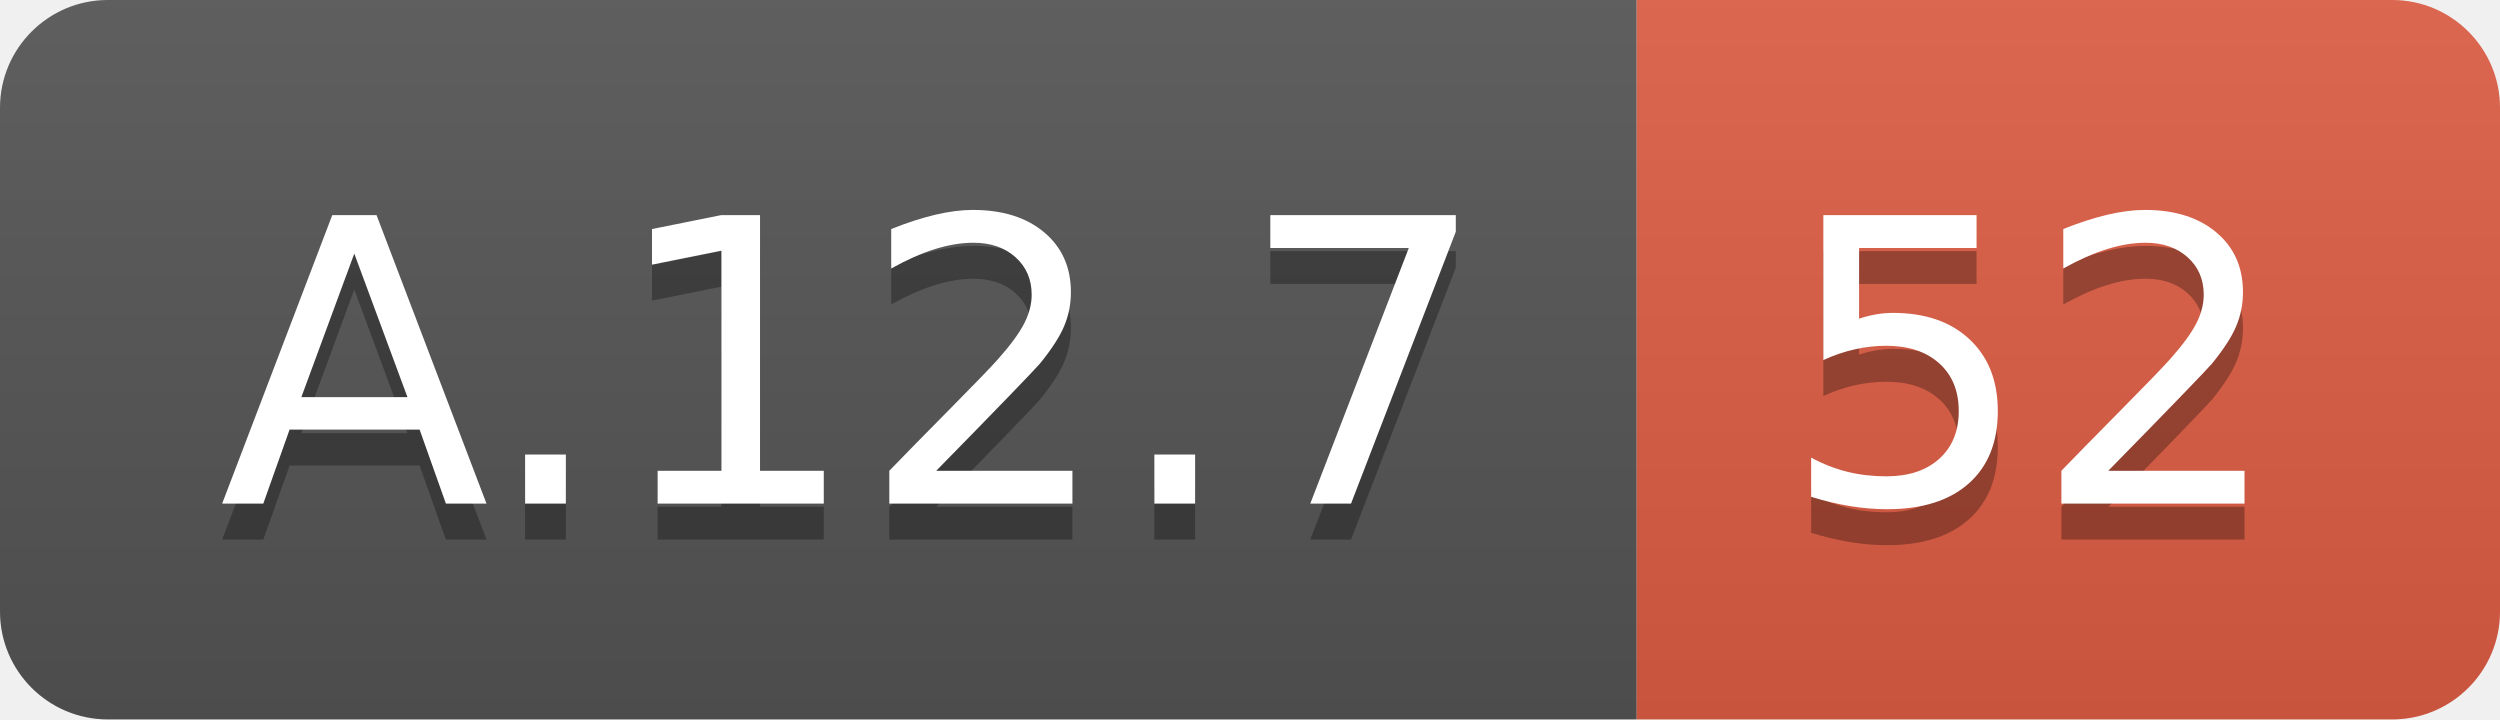
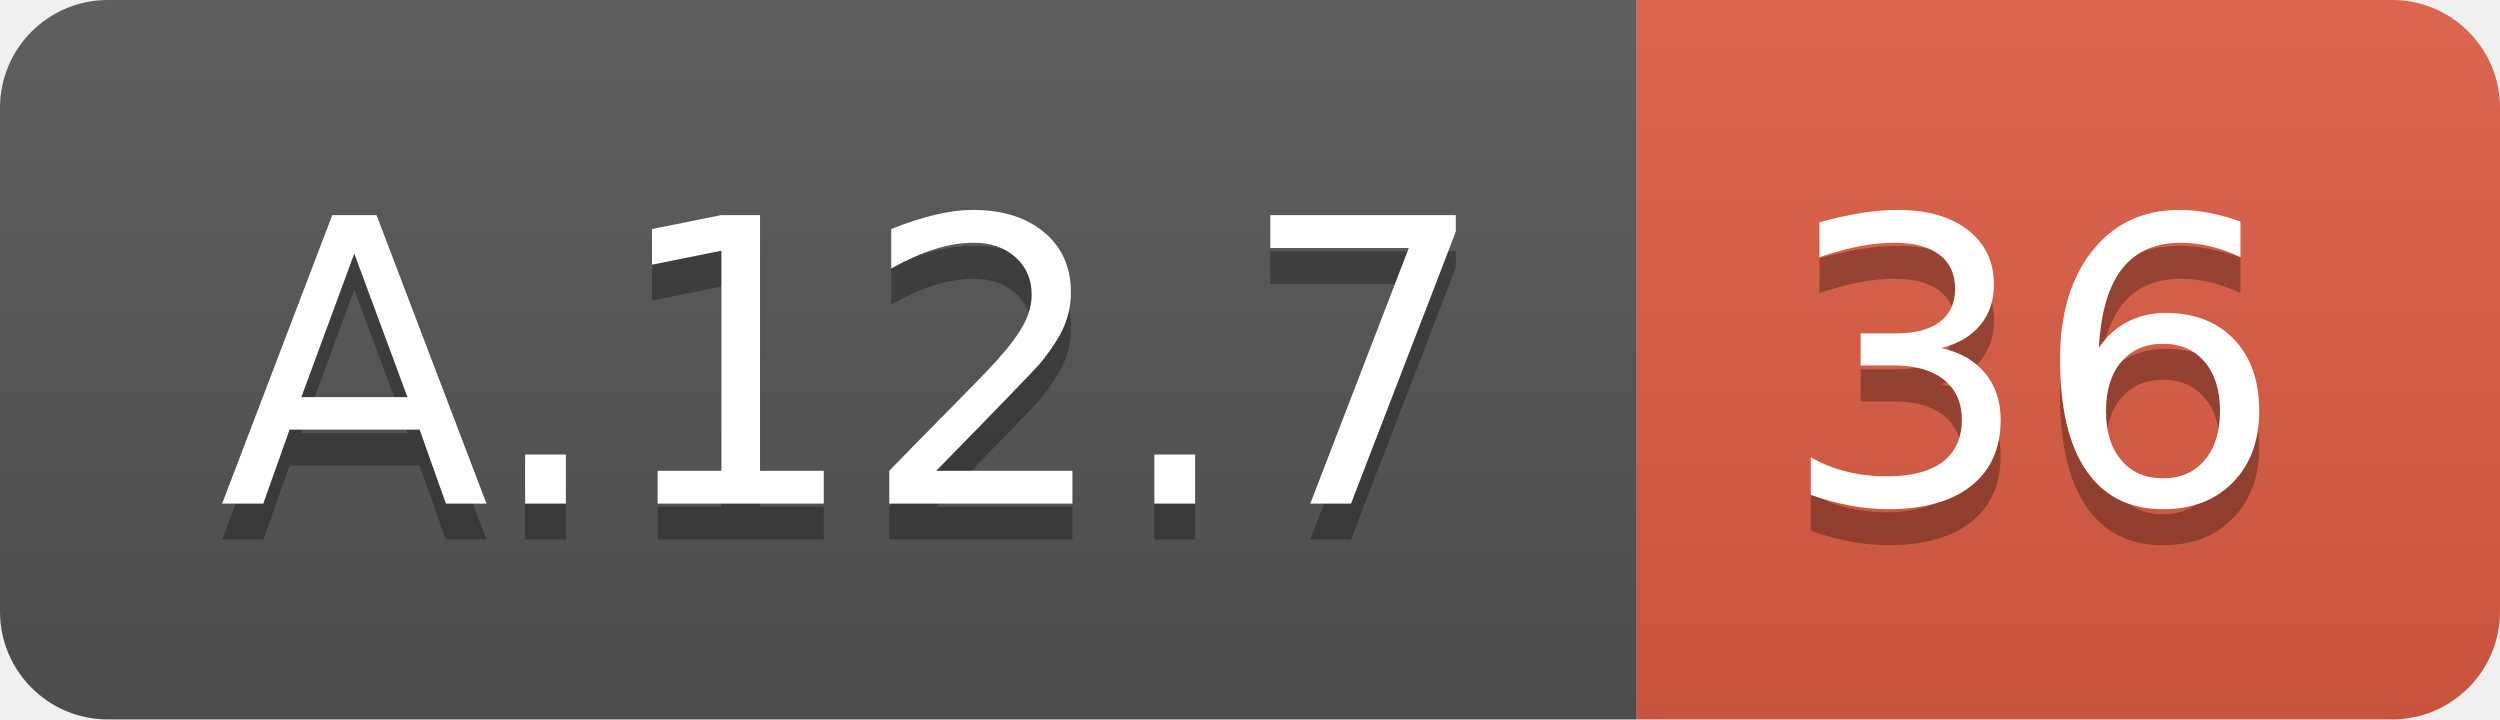
<svg xmlns="http://www.w3.org/2000/svg" width="69.5" height="20">
  <linearGradient id="smooth" x2="0" y2="100%">
    <stop offset="0" stop-color="#bbb" stop-opacity=".1" />
    <stop offset="1" stop-opacity=".1" />
  </linearGradient>
  <clipPath id="round">
    <rect width="69.5" height="20" rx="3" fill="#fff" />
  </clipPath>
  <g clip-path="url(#round)">
    <rect width="45.5" height="20" fill="#555" />
    <rect x="45.5" width="24.0" height="20" fill="#e05d44" />
    <rect width="69.5" height="20" fill="url(#smooth)" />
  </g>
  <g fill="#fff" text-anchor="middle" font-family="DejaVu Sans,Verdana,Geneva,sans-serif" font-size="110">
    <text x="237.5" y="150" fill="#010101" fill-opacity=".3" transform="scale(0.1)" textLength="355.0" lengthAdjust="spacing">A.12.7</text>
    <text x="237.5" y="140" transform="scale(0.1)" textLength="355.0" lengthAdjust="spacing">A.12.7</text>
-     <text x="565.0" y="150" fill="#010101" fill-opacity=".3" transform="scale(0.1)" textLength="140.0" lengthAdjust="spacing">52</text>
-     <text x="565.0" y="140" transform="scale(0.1)" textLength="140.0" lengthAdjust="spacing">52</text>
+     <text x="565.0" y="150" fill="#010101" fill-opacity=".3" transform="scale(0.1)" textLength="140.0" lengthAdjust="spacing">36</text>
+     <text x="565.0" y="140" transform="scale(0.1)" textLength="140.0" lengthAdjust="spacing">36</text>
  </g>
</svg>
